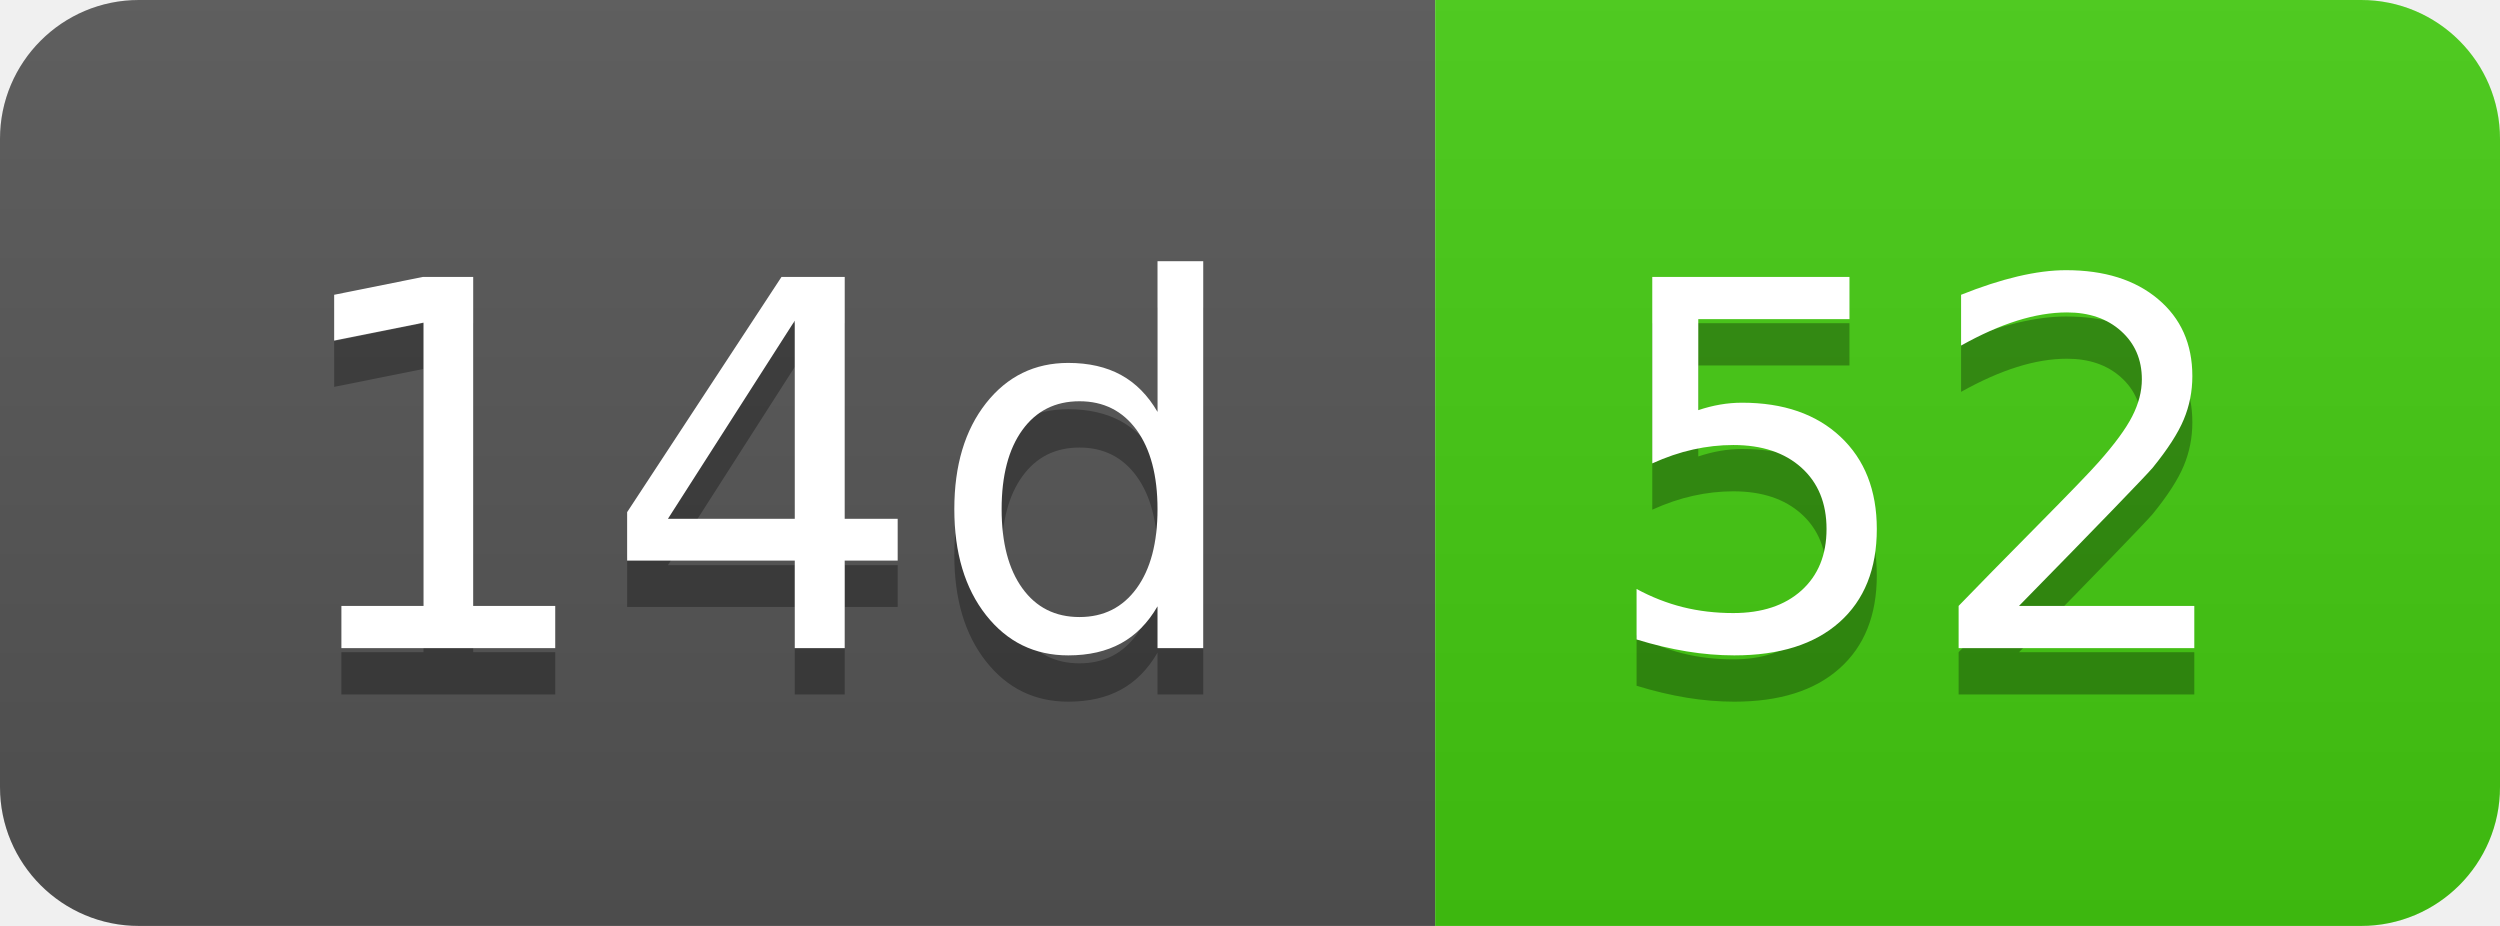
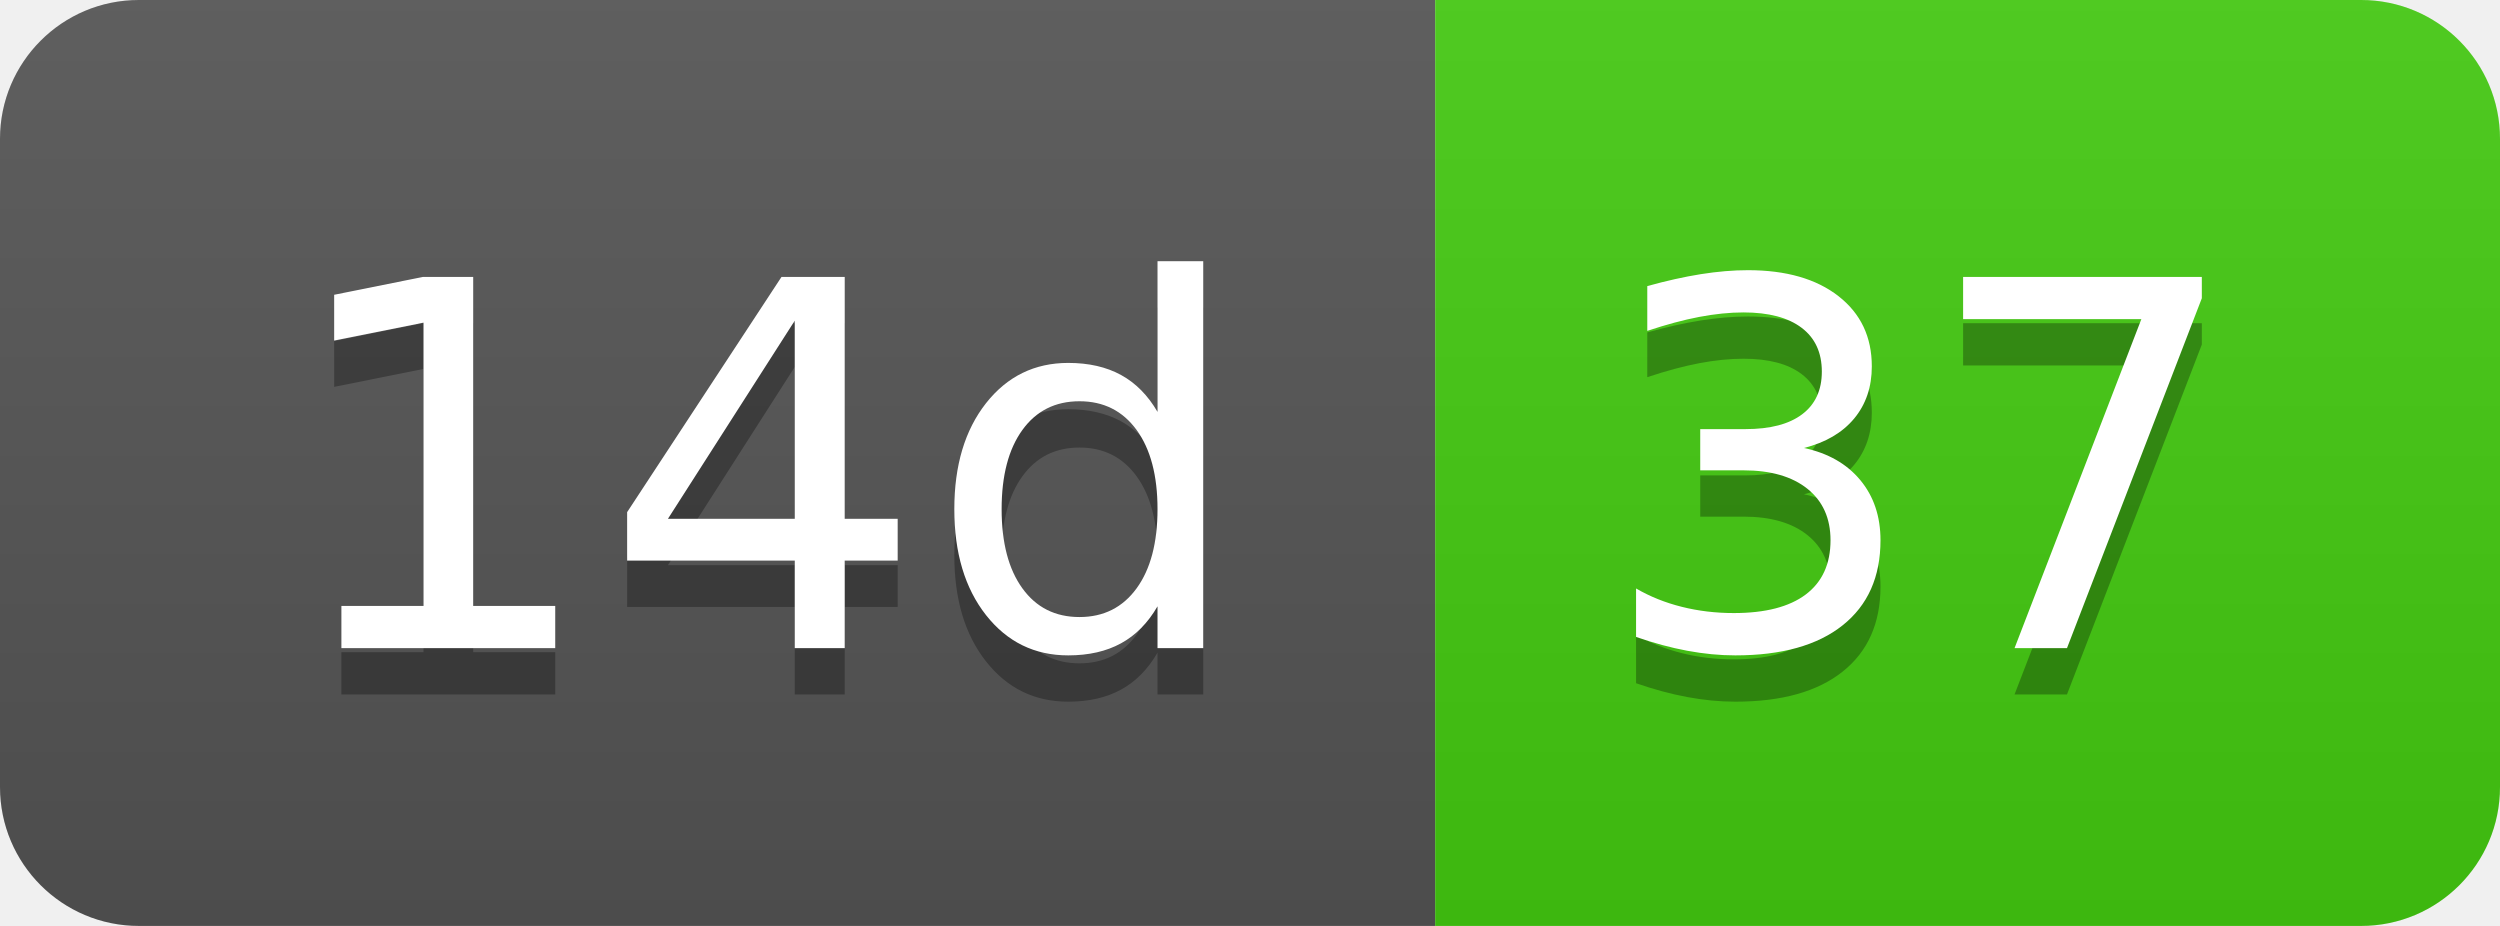
- <svg xmlns="http://www.w3.org/2000/svg" width="54" height="20" role="img" aria-label="14d: 52">
+ <svg xmlns="http://www.w3.org/2000/svg" width="54" height="20" role="img" aria-label="14d: 37">
  <linearGradient id="s" x2="0" y2="100%">
    <stop offset="0" stop-color="#bbb" stop-opacity=".1" />
    <stop offset="1" stop-opacity=".1" />
  </linearGradient>
  <clipPath id="r">
    <rect width="54" height="20" rx="3" fill="#fff" />
  </clipPath>
  <g clip-path="url(#r)">
    <rect width="31" height="20" fill="#555" />
    <rect x="31" width="23" height="20" fill="#4c1" />
    <rect width="54" height="20" fill="url(#s)" />
  </g>
  <g fill="#fff" text-anchor="middle" font-family="Verdana,Geneva,DejaVu Sans,sans-serif" text-rendering="geometricPrecision" font-size="110">
    <text aria-hidden="true" x="165" y="150" fill="#010101" fill-opacity=".3" transform="scale(.1)" textLength="210">14d</text>
    <text x="165" y="140" transform="scale(.1)" fill="#fff" textLength="210">14d</text>
-     <text aria-hidden="true" x="415" y="150" fill="#010101" fill-opacity=".3" transform="scale(.1)" textLength="130">52</text>
-     <text x="415" y="140" transform="scale(.1)" fill="#fff" textLength="130">52</text>
+     <text aria-hidden="true" x="415" y="150" fill="#010101" fill-opacity=".3" transform="scale(.1)" textLength="130">37</text>
+     <text x="415" y="140" transform="scale(.1)" fill="#fff" textLength="130">37</text>
  </g>
</svg>
